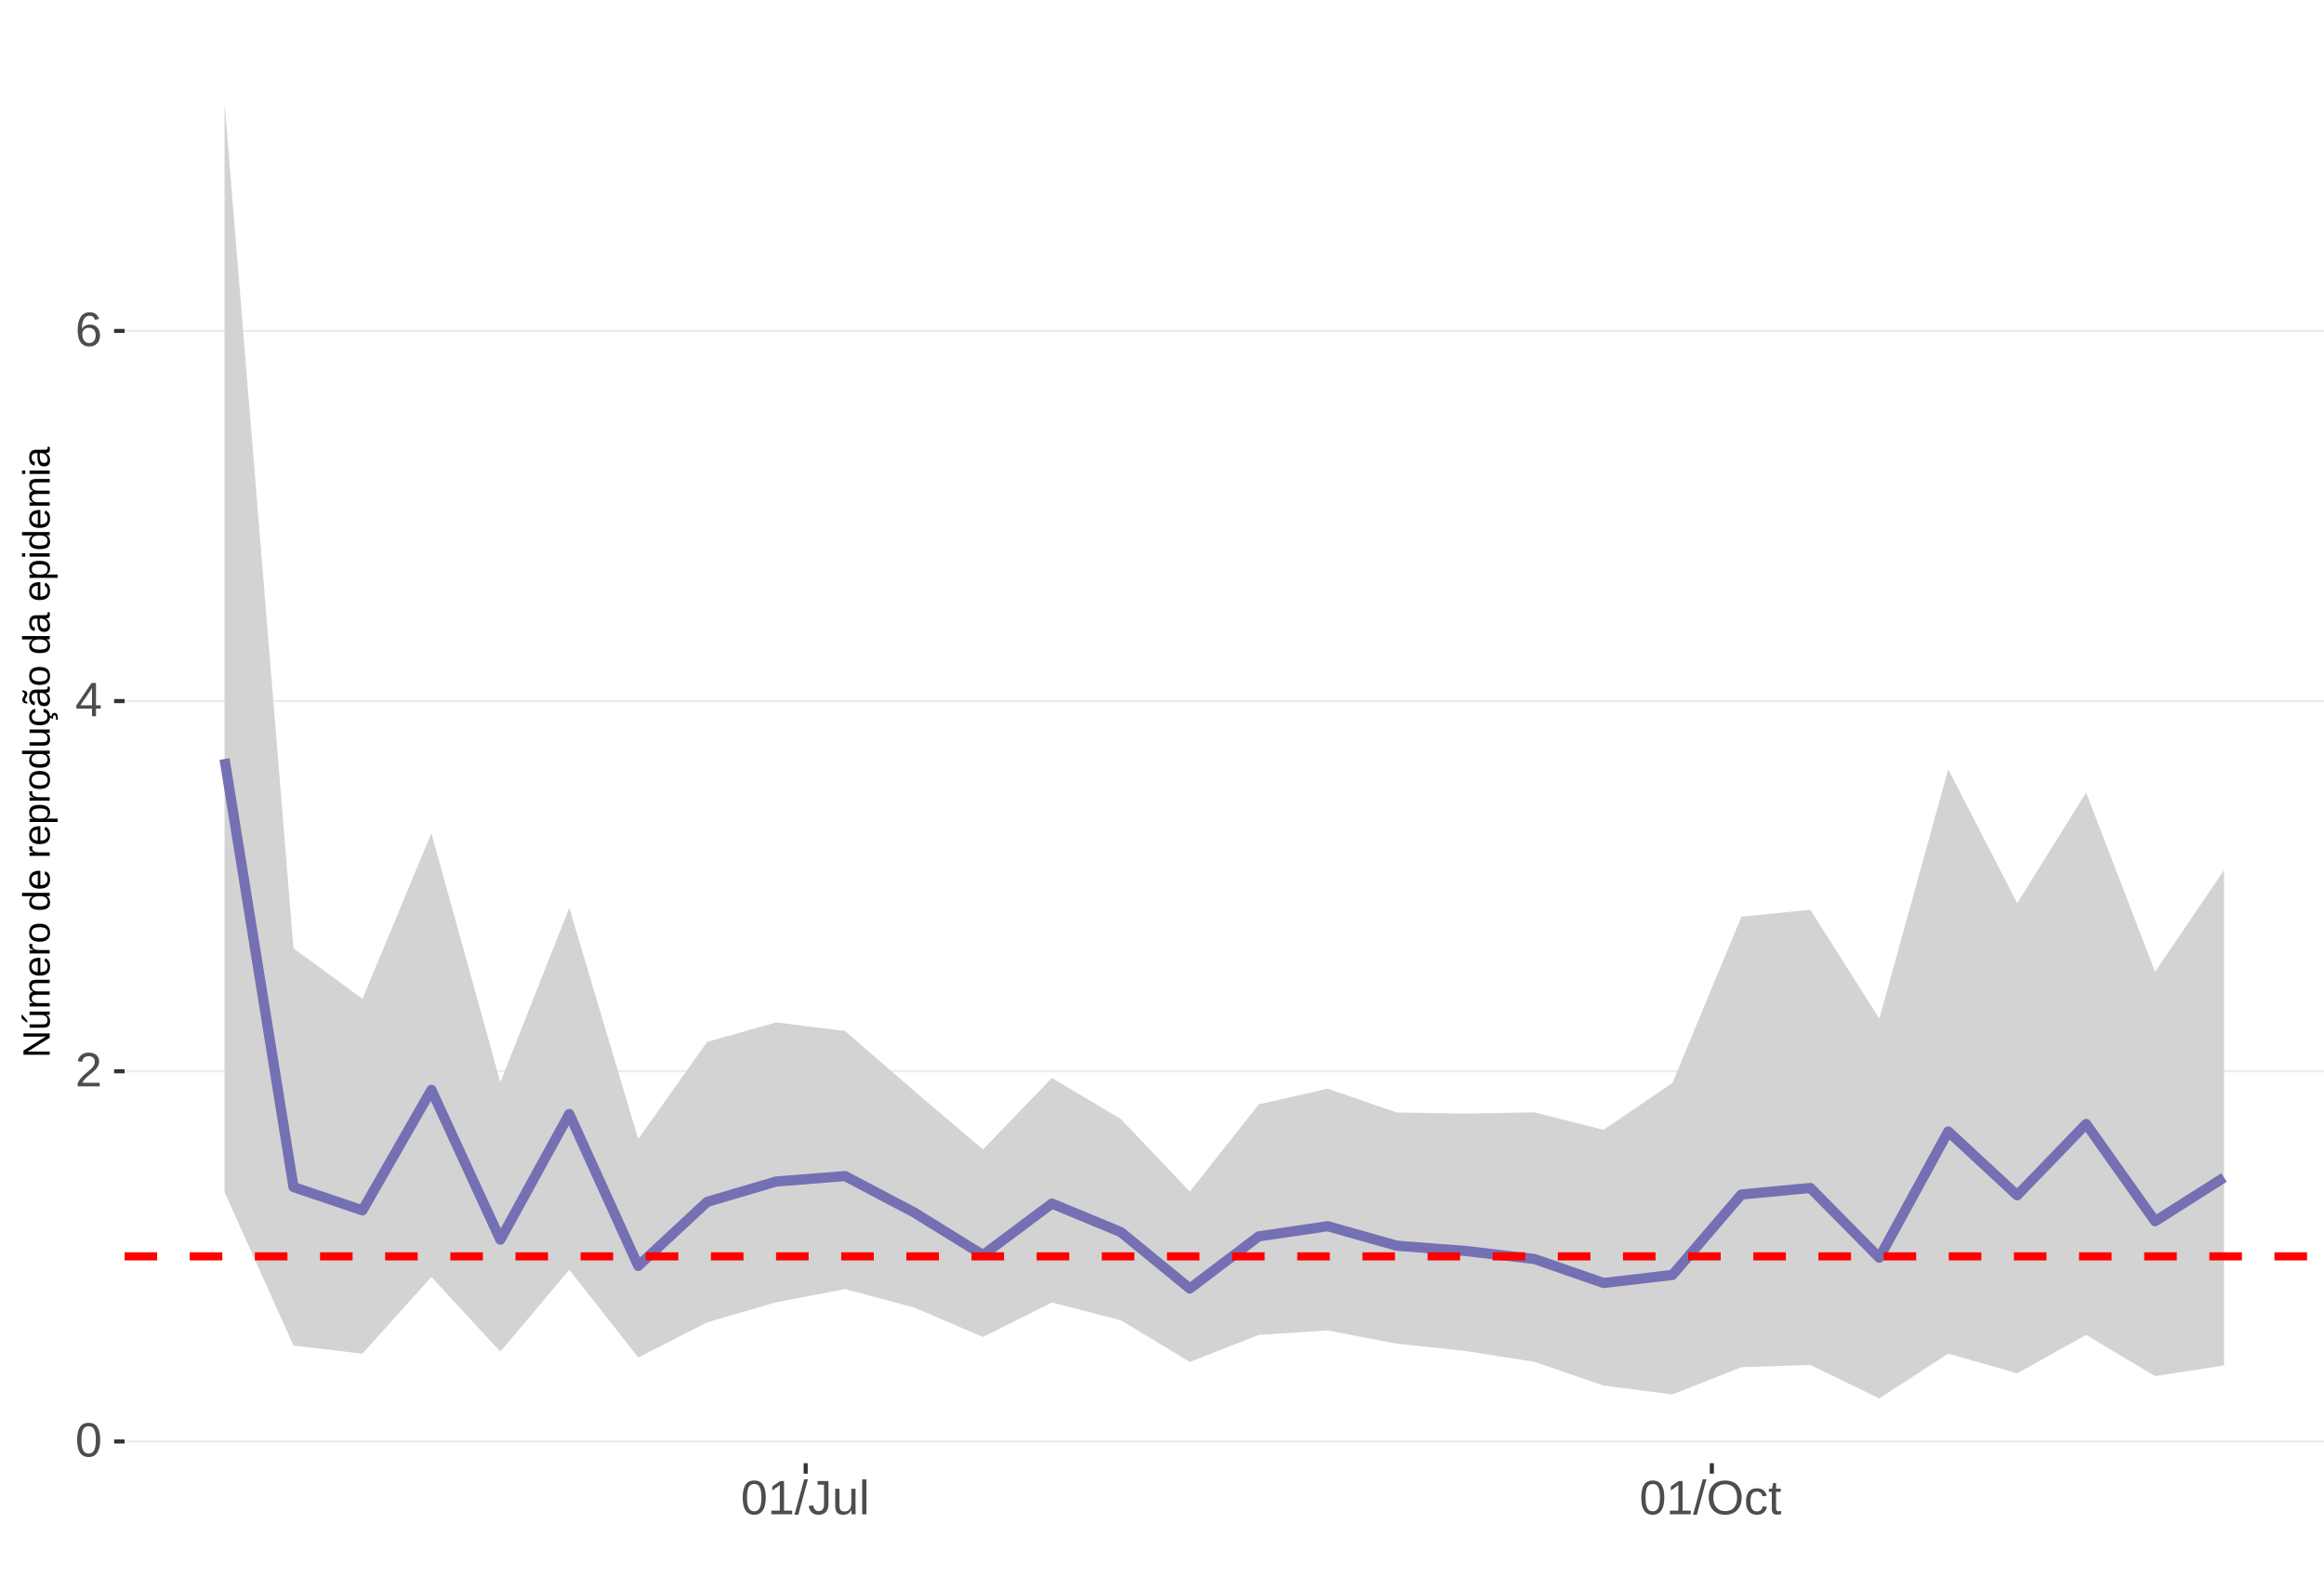
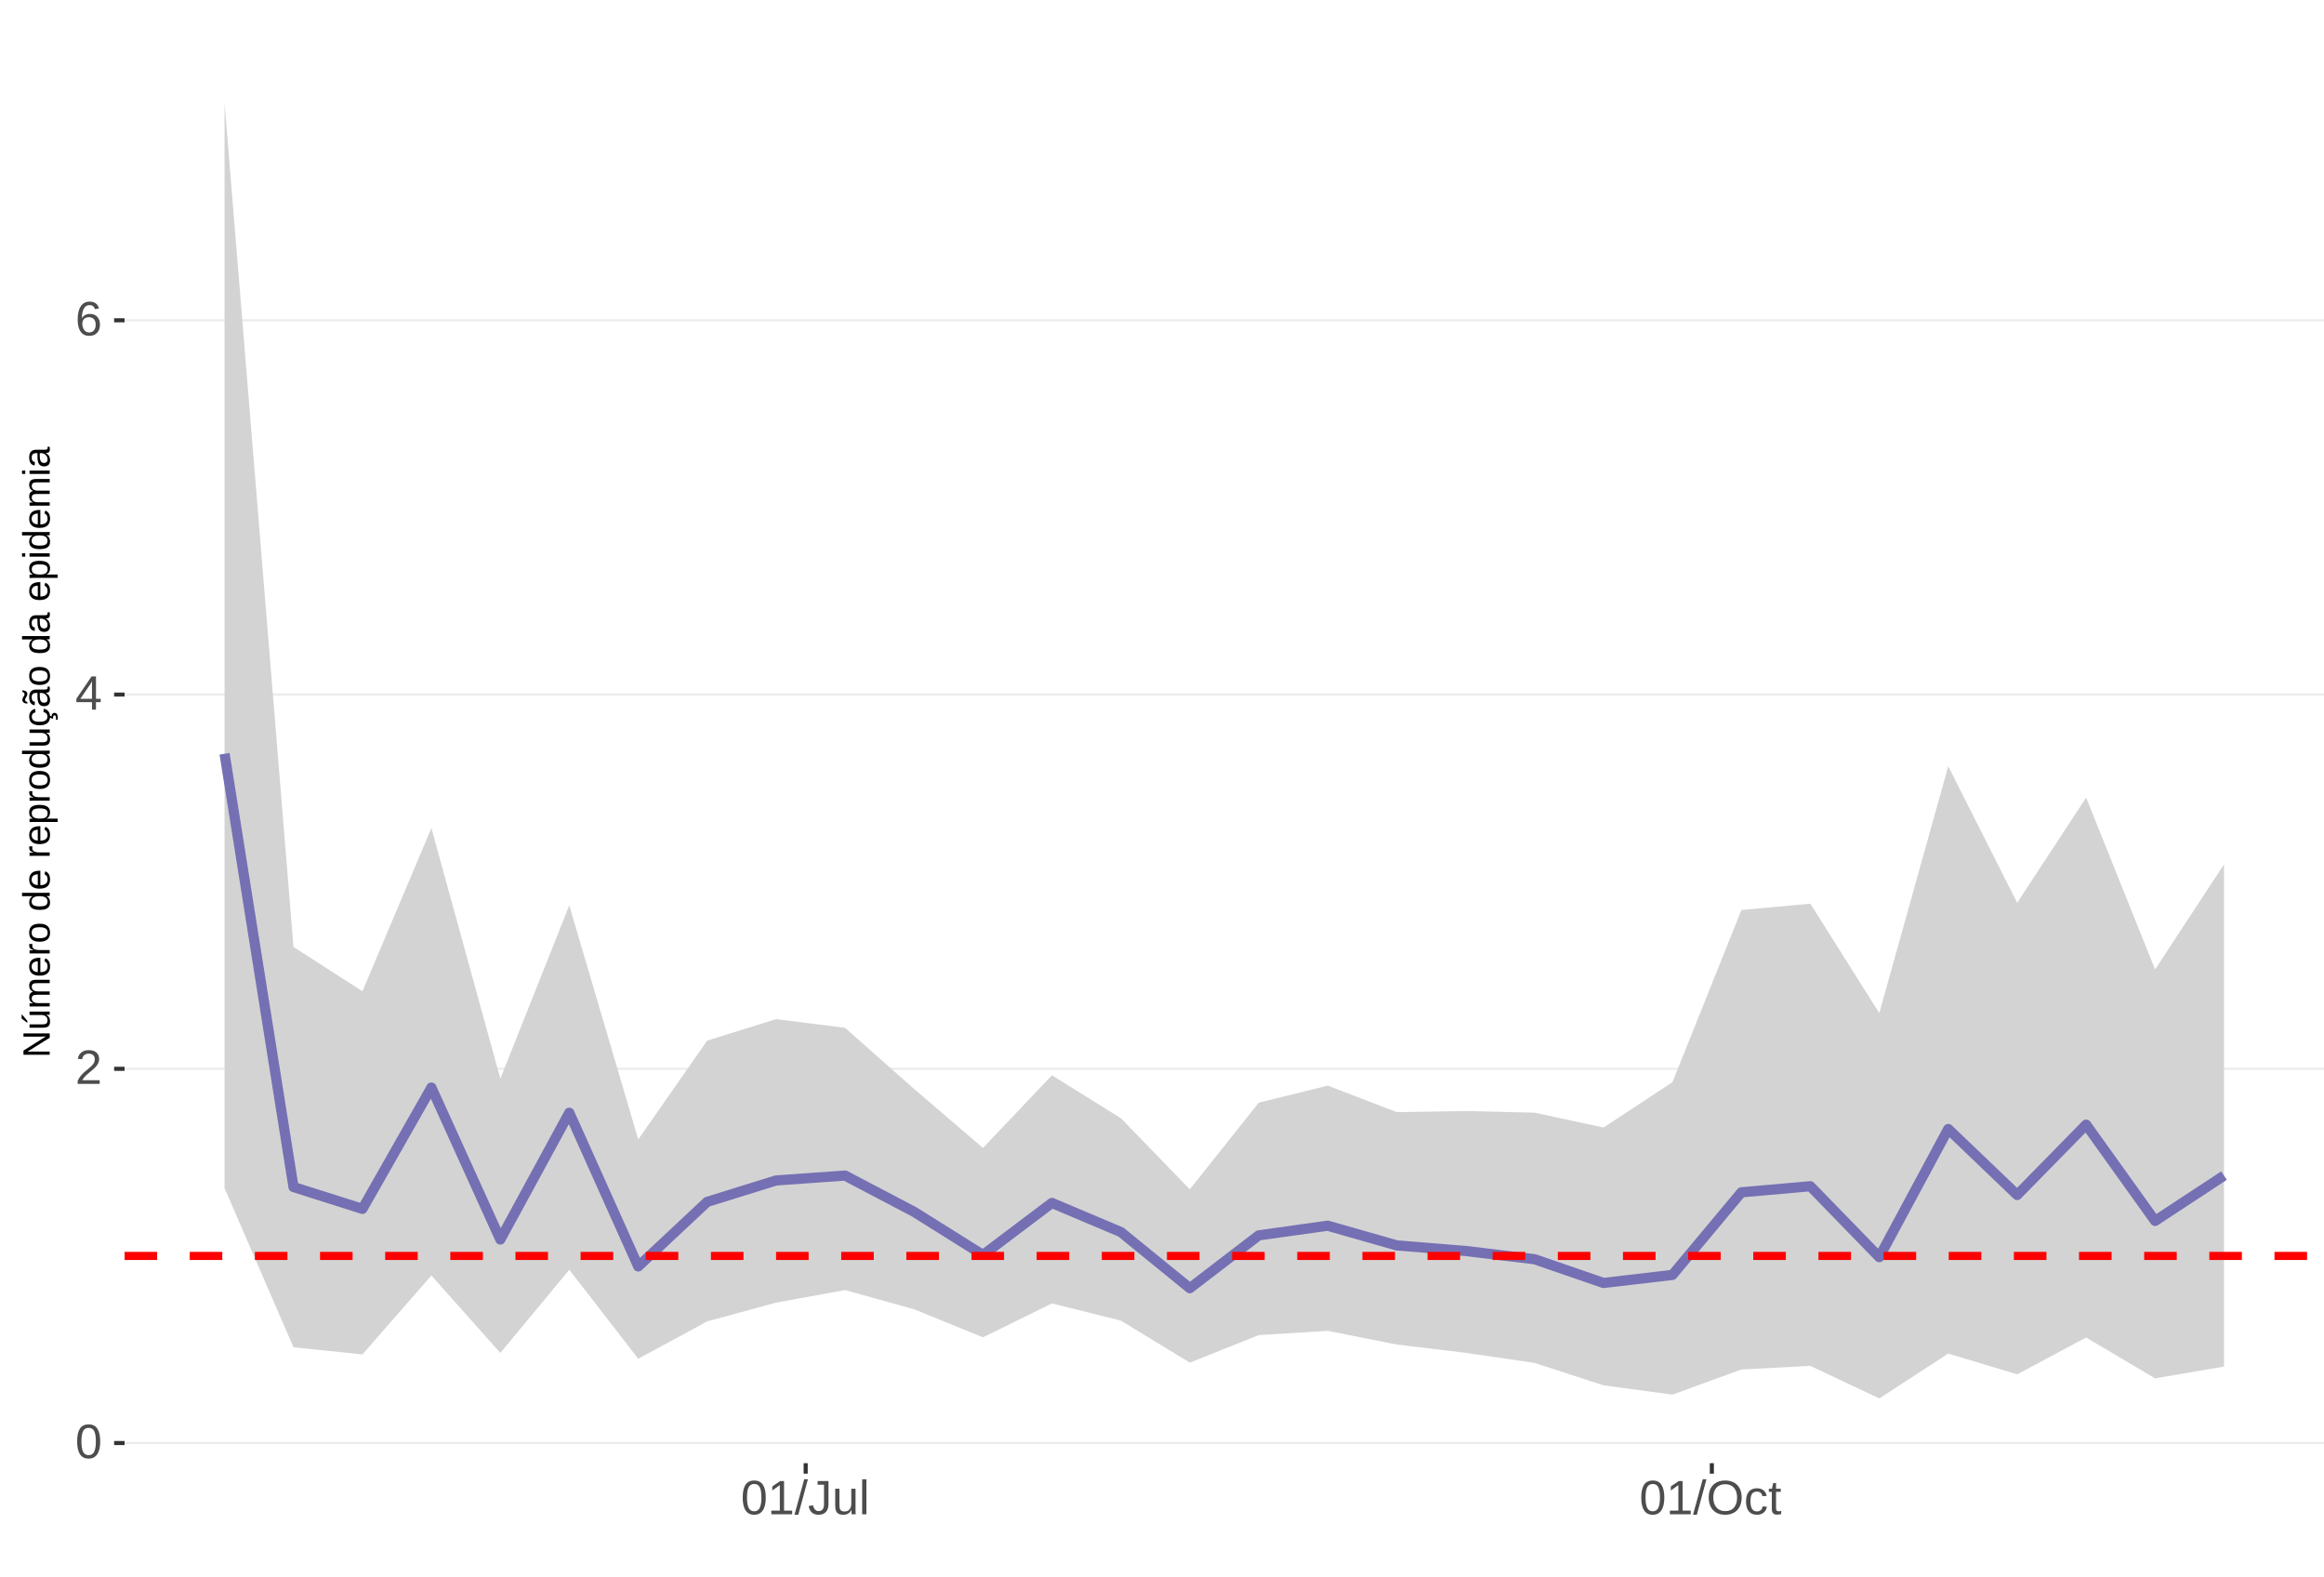
<svg xmlns="http://www.w3.org/2000/svg" xmlns:xlink="http://www.w3.org/1999/xlink" width="609pt" height="413pt" viewBox="0 0 609 413" version="1.1">
  <defs>
    <g>
      <symbol overflow="visible" id="glyph0-0">
        <path style="stroke:none;" d="M 1.266 -8.703 L 8.219 -8.703 L 8.219 0 L 1.266 0 Z M 1.734 -8.234 L 1.734 -0.469 L 7.75 -0.469 L 7.75 -8.234 Z M 1.734 -8.234 " />
      </symbol>
      <symbol overflow="visible" id="glyph0-1">
        <path style="stroke:none;" d="M 6.547 -4.359 C 6.547 -2.898 6.285 -1.785 5.766 -1.016 C 5.254 -0.254 4.5 0.125 3.5 0.125 C 2.5 0.125 1.75 -0.254 1.25 -1.016 C 0.75 -1.773 0.5 -2.891 0.5 -4.359 C 0.5 -5.848 0.738 -6.969 1.219 -7.719 C 1.707 -8.469 2.484 -8.844 3.547 -8.844 C 4.566 -8.844 5.32 -8.461 5.812 -7.703 C 6.301 -6.953 6.547 -5.836 6.547 -4.359 Z M 5.406 -4.359 C 5.406 -5.609 5.258 -6.516 4.969 -7.078 C 4.688 -7.648 4.211 -7.938 3.547 -7.938 C 2.859 -7.938 2.363 -7.656 2.062 -7.094 C 1.77 -6.539 1.625 -5.629 1.625 -4.359 C 1.625 -3.117 1.773 -2.211 2.078 -1.641 C 2.379 -1.066 2.859 -0.781 3.516 -0.781 C 4.172 -0.781 4.648 -1.07 4.953 -1.656 C 5.254 -2.25 5.406 -3.148 5.406 -4.359 Z M 5.406 -4.359 " />
      </symbol>
      <symbol overflow="visible" id="glyph0-2">
        <path style="stroke:none;" d="M 0.641 0 L 0.641 -0.781 C 0.848 -1.27 1.102 -1.695 1.406 -2.062 C 1.707 -2.426 2.023 -2.758 2.359 -3.062 C 2.691 -3.363 3.02 -3.641 3.344 -3.891 C 3.676 -4.148 3.973 -4.406 4.234 -4.656 C 4.504 -4.914 4.719 -5.188 4.875 -5.469 C 5.039 -5.75 5.125 -6.066 5.125 -6.422 C 5.125 -6.891 4.984 -7.254 4.703 -7.516 C 4.422 -7.785 4.031 -7.922 3.531 -7.922 C 3.062 -7.922 2.672 -7.789 2.359 -7.531 C 2.055 -7.281 1.879 -6.922 1.828 -6.453 L 0.688 -6.562 C 0.77 -7.25 1.066 -7.801 1.578 -8.219 C 2.086 -8.633 2.738 -8.844 3.531 -8.844 C 4.406 -8.844 5.078 -8.633 5.547 -8.219 C 6.023 -7.801 6.266 -7.211 6.266 -6.453 C 6.266 -6.109 6.188 -5.77 6.031 -5.438 C 5.875 -5.102 5.645 -4.77 5.344 -4.438 C 5.039 -4.102 4.457 -3.586 3.594 -2.891 C 3.125 -2.504 2.75 -2.156 2.469 -1.844 C 2.188 -1.531 1.984 -1.234 1.859 -0.953 L 6.406 -0.953 L 6.406 0 Z M 0.641 0 " />
      </symbol>
      <symbol overflow="visible" id="glyph0-3">
        <path style="stroke:none;" d="M 5.438 -1.969 L 5.438 0 L 4.391 0 L 4.391 -1.969 L 0.297 -1.969 L 0.297 -2.844 L 4.281 -8.703 L 5.438 -8.703 L 5.438 -2.844 L 6.672 -2.844 L 6.672 -1.969 Z M 4.391 -7.453 C 4.379 -7.43 4.32 -7.32 4.219 -7.125 C 4.113 -6.926 4.035 -6.789 3.984 -6.719 L 1.75 -3.438 L 1.422 -2.969 L 1.312 -2.844 L 4.391 -2.844 Z M 4.391 -7.453 " />
      </symbol>
      <symbol overflow="visible" id="glyph0-4">
        <path style="stroke:none;" d="M 6.484 -2.844 C 6.484 -1.926 6.234 -1.203 5.734 -0.672 C 5.234 -0.141 4.547 0.125 3.672 0.125 C 2.691 0.125 1.941 -0.238 1.422 -0.969 C 0.898 -1.695 0.641 -2.758 0.641 -4.156 C 0.641 -5.664 0.91 -6.82 1.453 -7.625 C 1.992 -8.438 2.758 -8.844 3.75 -8.844 C 5.07 -8.844 5.898 -8.25 6.234 -7.062 L 5.172 -6.875 C 4.953 -7.582 4.477 -7.938 3.75 -7.938 C 3.113 -7.938 2.617 -7.641 2.266 -7.047 C 1.922 -6.453 1.75 -5.598 1.75 -4.484 C 1.945 -4.859 2.227 -5.141 2.594 -5.328 C 2.969 -5.523 3.391 -5.625 3.859 -5.625 C 4.66 -5.625 5.297 -5.375 5.766 -4.875 C 6.242 -4.375 6.484 -3.695 6.484 -2.844 Z M 5.359 -2.797 C 5.359 -3.43 5.203 -3.914 4.891 -4.25 C 4.578 -4.594 4.145 -4.766 3.594 -4.766 C 3.07 -4.766 2.648 -4.613 2.328 -4.312 C 2.016 -4.008 1.859 -3.594 1.859 -3.062 C 1.859 -2.395 2.023 -1.844 2.359 -1.406 C 2.691 -0.977 3.117 -0.766 3.641 -0.766 C 4.172 -0.766 4.586 -0.945 4.891 -1.312 C 5.203 -1.676 5.359 -2.172 5.359 -2.797 Z M 5.359 -2.797 " />
      </symbol>
      <symbol overflow="visible" id="glyph0-5">
        <path style="stroke:none;" d="M 0.969 0 L 0.969 -0.953 L 3.188 -0.953 L 3.188 -7.641 L 1.219 -6.234 L 1.219 -7.297 L 3.281 -8.703 L 4.297 -8.703 L 4.297 -0.953 L 6.422 -0.953 L 6.422 0 Z M 0.969 0 " />
      </symbol>
      <symbol overflow="visible" id="glyph0-6">
        <path style="stroke:none;" d="M 0 0.125 L 2.547 -9.172 L 3.516 -9.172 L 1 0.125 Z M 0 0.125 " />
      </symbol>
      <symbol overflow="visible" id="glyph0-7">
        <path style="stroke:none;" d="M 2.828 0.125 C 1.348 0.125 0.473 -0.633 0.203 -2.156 L 1.359 -2.359 C 1.43 -1.879 1.598 -1.504 1.859 -1.234 C 2.117 -0.961 2.441 -0.828 2.828 -0.828 C 3.254 -0.828 3.594 -0.973 3.844 -1.266 C 4.094 -1.566 4.219 -2.004 4.219 -2.578 L 4.219 -7.75 L 2.547 -7.75 L 2.547 -8.703 L 5.391 -8.703 L 5.391 -2.594 C 5.391 -1.75 5.16 -1.082 4.703 -0.594 C 4.242 -0.113 3.617 0.125 2.828 0.125 Z M 2.828 0.125 " />
      </symbol>
      <symbol overflow="visible" id="glyph0-8">
        <path style="stroke:none;" d="M 1.938 -6.688 L 1.938 -2.453 C 1.938 -2.004 1.977 -1.66 2.062 -1.422 C 2.156 -1.18 2.297 -1.004 2.484 -0.891 C 2.672 -0.785 2.945 -0.734 3.312 -0.734 C 3.852 -0.734 4.273 -0.914 4.578 -1.281 C 4.891 -1.645 5.047 -2.156 5.047 -2.812 L 5.047 -6.688 L 6.156 -6.688 L 6.156 -1.422 C 6.156 -0.648 6.172 -0.176 6.203 0 L 5.141 0 C 5.141 -0.02 5.133 -0.07 5.125 -0.156 C 5.125 -0.25 5.117 -0.352 5.109 -0.469 C 5.109 -0.594 5.102 -0.816 5.094 -1.141 L 5.078 -1.141 C 4.828 -0.68 4.531 -0.352 4.188 -0.156 C 3.852 0.031 3.438 0.125 2.938 0.125 C 2.207 0.125 1.672 -0.055 1.328 -0.422 C 0.992 -0.785 0.828 -1.391 0.828 -2.234 L 0.828 -6.688 Z M 1.938 -6.688 " />
      </symbol>
      <symbol overflow="visible" id="glyph0-9">
        <path style="stroke:none;" d="M 0.859 0 L 0.859 -9.172 L 1.969 -9.172 L 1.969 0 Z M 0.859 0 " />
      </symbol>
      <symbol overflow="visible" id="glyph0-10">
        <path style="stroke:none;" d="M 9.234 -4.391 C 9.234 -3.484 9.055 -2.688 8.703 -2 C 8.359 -1.312 7.859 -0.785 7.203 -0.422 C 6.555 -0.055 5.789 0.125 4.906 0.125 C 4.02 0.125 3.25 -0.055 2.594 -0.422 C 1.945 -0.785 1.453 -1.305 1.109 -1.984 C 0.766 -2.672 0.594 -3.473 0.594 -4.391 C 0.594 -5.785 0.973 -6.875 1.734 -7.656 C 2.504 -8.445 3.566 -8.844 4.922 -8.844 C 5.805 -8.844 6.57 -8.664 7.219 -8.312 C 7.875 -7.957 8.375 -7.441 8.719 -6.766 C 9.062 -6.098 9.234 -5.305 9.234 -4.391 Z M 8.031 -4.391 C 8.031 -5.473 7.758 -6.32 7.219 -6.938 C 6.676 -7.562 5.91 -7.875 4.922 -7.875 C 3.93 -7.875 3.16 -7.566 2.609 -6.953 C 2.066 -6.348 1.797 -5.492 1.797 -4.391 C 1.797 -3.297 2.07 -2.426 2.625 -1.781 C 3.176 -1.145 3.938 -0.828 4.906 -0.828 C 5.914 -0.828 6.688 -1.133 7.219 -1.75 C 7.758 -2.375 8.031 -3.254 8.031 -4.391 Z M 8.031 -4.391 " />
      </symbol>
      <symbol overflow="visible" id="glyph0-11">
        <path style="stroke:none;" d="M 1.703 -3.375 C 1.703 -2.488 1.844 -1.828 2.125 -1.391 C 2.406 -0.961 2.828 -0.75 3.391 -0.75 C 3.785 -0.75 4.113 -0.852 4.375 -1.062 C 4.645 -1.281 4.812 -1.613 4.875 -2.062 L 6 -1.984 C 5.906 -1.348 5.629 -0.836 5.172 -0.453 C 4.711 -0.066 4.129 0.125 3.422 0.125 C 2.484 0.125 1.766 -0.172 1.266 -0.766 C 0.773 -1.359 0.531 -2.219 0.531 -3.344 C 0.531 -4.469 0.773 -5.328 1.266 -5.922 C 1.766 -6.516 2.477 -6.812 3.406 -6.812 C 4.094 -6.812 4.66 -6.633 5.109 -6.281 C 5.555 -5.926 5.836 -5.438 5.953 -4.812 L 4.812 -4.734 C 4.758 -5.098 4.613 -5.391 4.375 -5.609 C 4.133 -5.828 3.801 -5.938 3.375 -5.938 C 2.781 -5.938 2.352 -5.738 2.094 -5.344 C 1.832 -4.957 1.703 -4.301 1.703 -3.375 Z M 1.703 -3.375 " />
      </symbol>
      <symbol overflow="visible" id="glyph0-12">
        <path style="stroke:none;" d="M 3.422 -0.047 C 3.055 0.047 2.68 0.094 2.297 0.094 C 1.41 0.094 0.969 -0.41 0.969 -1.422 L 0.969 -5.875 L 0.188 -5.875 L 0.188 -6.688 L 1 -6.688 L 1.328 -8.188 L 2.078 -8.188 L 2.078 -6.688 L 3.312 -6.688 L 3.312 -5.875 L 2.078 -5.875 L 2.078 -1.656 C 2.078 -1.332 2.129 -1.102 2.234 -0.969 C 2.336 -0.844 2.52 -0.781 2.781 -0.781 C 2.926 -0.781 3.141 -0.812 3.422 -0.875 Z M 3.422 -0.047 " />
      </symbol>
      <symbol overflow="visible" id="glyph1-0">
        <path style="stroke:none;" d="M -6.875 -1 L -6.875 -6.5 L 0 -6.5 L 0 -1 Z M -6.516 -1.375 L -0.375 -1.375 L -0.375 -6.125 L -6.516 -6.125 Z M -6.516 -1.375 " />
      </symbol>
      <symbol overflow="visible" id="glyph1-1">
        <path style="stroke:none;" d="M 0 -5.281 L -5.859 -1.609 L -5.391 -1.625 L -4.578 -1.656 L 0 -1.656 L 0 -0.828 L -6.875 -0.828 L -6.875 -1.906 L -0.984 -5.625 C -1.617 -5.582 -2.082 -5.562 -2.375 -5.562 L -6.875 -5.562 L -6.875 -6.406 L 0 -6.406 Z M 0 -5.281 " />
      </symbol>
      <symbol overflow="visible" id="glyph1-2">
        <path style="stroke:none;" d="M -5.281 -1.562 L -1.938 -1.562 C -1.582 -1.562 -1.305 -1.594 -1.109 -1.656 C -0.922 -1.727 -0.785 -1.836 -0.703 -1.984 C -0.617 -2.141 -0.578 -2.363 -0.578 -2.656 C -0.578 -3.07 -0.723 -3.398 -1.016 -3.641 C -1.305 -3.891 -1.707 -4.016 -2.219 -4.016 L -5.281 -4.016 L -5.281 -4.906 L -1.125 -4.906 C -0.508 -4.906 -0.133 -4.91 0 -4.922 L 0 -4.094 C -0.02 -4.094 -0.062 -4.086 -0.125 -4.078 C -0.195 -4.078 -0.281 -4.07 -0.375 -4.062 C -0.469 -4.062 -0.645 -4.062 -0.906 -4.062 L -0.906 -4.047 C -0.539 -3.848 -0.281 -3.613 -0.125 -3.344 C 0.02 -3.082 0.094 -2.754 0.094 -2.359 C 0.094 -1.773 -0.047 -1.348 -0.328 -1.078 C -0.617 -0.816 -1.098 -0.688 -1.766 -0.688 L -5.281 -0.688 Z M -5.859 -2.031 L -5.969 -2.031 L -7.359 -3.078 L -7.359 -4.094 L -7.219 -4.094 L -5.859 -2.484 Z M -5.859 -2.031 " />
      </symbol>
      <symbol overflow="visible" id="glyph1-3">
        <path style="stroke:none;" d="M 0 -3.75 L -3.344 -3.75 C -3.852 -3.75 -4.207 -3.676 -4.406 -3.531 C -4.602 -3.395 -4.703 -3.145 -4.703 -2.781 C -4.703 -2.406 -4.555 -2.109 -4.266 -1.891 C -3.984 -1.672 -3.582 -1.562 -3.062 -1.562 L 0 -1.562 L 0 -0.688 L -4.156 -0.688 C -4.77 -0.688 -5.145 -0.68 -5.281 -0.672 L -5.281 -1.5 C -5.27 -1.5 -5.227 -1.5 -5.156 -1.5 C -5.082 -1.508 -5 -1.516 -4.906 -1.516 C -4.812 -1.523 -4.633 -1.531 -4.375 -1.531 L -4.375 -1.547 C -4.75 -1.734 -5.008 -1.945 -5.156 -2.188 C -5.301 -2.438 -5.375 -2.738 -5.375 -3.094 C -5.375 -3.488 -5.297 -3.801 -5.141 -4.031 C -4.984 -4.27 -4.727 -4.438 -4.375 -4.531 L -4.375 -4.547 C -4.727 -4.723 -4.984 -4.941 -5.141 -5.203 C -5.297 -5.461 -5.375 -5.773 -5.375 -6.141 C -5.375 -6.672 -5.227 -7.055 -4.938 -7.297 C -4.656 -7.547 -4.18 -7.672 -3.516 -7.672 L 0 -7.672 L 0 -6.797 L -3.344 -6.797 C -3.852 -6.797 -4.207 -6.723 -4.406 -6.578 C -4.602 -6.441 -4.703 -6.191 -4.703 -5.828 C -4.703 -5.453 -4.555 -5.156 -4.266 -4.938 C -3.984 -4.727 -3.582 -4.625 -3.062 -4.625 L 0 -4.625 Z M 0 -3.75 " />
      </symbol>
      <symbol overflow="visible" id="glyph1-4">
        <path style="stroke:none;" d="M -2.453 -1.344 C -1.848 -1.344 -1.379 -1.469 -1.047 -1.719 C -0.723 -1.969 -0.562 -2.336 -0.562 -2.828 C -0.562 -3.203 -0.633 -3.504 -0.781 -3.734 C -0.938 -3.961 -1.133 -4.117 -1.375 -4.203 L -1.156 -4.969 C -0.32 -4.656 0.094 -3.941 0.094 -2.828 C 0.094 -2.047 -0.133 -1.445 -0.594 -1.031 C -1.062 -0.625 -1.754 -0.422 -2.672 -0.422 C -3.547 -0.422 -4.211 -0.625 -4.672 -1.031 C -5.141 -1.445 -5.375 -2.031 -5.375 -2.781 C -5.375 -4.344 -4.441 -5.125 -2.578 -5.125 L -2.453 -5.125 Z M -3.125 -4.203 C -3.688 -4.16 -4.094 -4.02 -4.344 -3.781 C -4.602 -3.551 -4.734 -3.219 -4.734 -2.781 C -4.734 -2.352 -4.586 -2.016 -4.297 -1.766 C -4.016 -1.516 -3.625 -1.379 -3.125 -1.359 Z M -3.125 -4.203 " />
      </symbol>
      <symbol overflow="visible" id="glyph1-5">
        <path style="stroke:none;" d="M 0 -0.688 L -4.047 -0.688 C -4.422 -0.688 -4.832 -0.68 -5.281 -0.672 L -5.281 -1.5 C -4.688 -1.52 -4.328 -1.531 -4.203 -1.531 L -4.203 -1.547 C -4.66 -1.691 -4.969 -1.852 -5.125 -2.031 C -5.289 -2.219 -5.375 -2.477 -5.375 -2.812 C -5.375 -2.926 -5.359 -3.047 -5.328 -3.172 L -4.531 -3.172 C -4.562 -3.047 -4.578 -2.891 -4.578 -2.703 C -4.578 -2.336 -4.422 -2.055 -4.109 -1.859 C -3.797 -1.672 -3.344 -1.578 -2.75 -1.578 L 0 -1.578 Z M 0 -0.688 " />
      </symbol>
      <symbol overflow="visible" id="glyph1-6">
        <path style="stroke:none;" d="M -2.641 -5.141 C -1.723 -5.141 -1.035 -4.938 -0.578 -4.531 C -0.129 -4.125 0.094 -3.535 0.094 -2.766 C 0.094 -1.992 -0.141 -1.41 -0.609 -1.016 C -1.078 -0.617 -1.754 -0.422 -2.641 -0.422 C -4.461 -0.422 -5.375 -1.207 -5.375 -2.781 C -5.375 -3.594 -5.148 -4.188 -4.703 -4.562 C -4.266 -4.945 -3.578 -5.141 -2.641 -5.141 Z M -2.641 -4.219 C -3.367 -4.219 -3.898 -4.109 -4.234 -3.891 C -4.566 -3.672 -4.734 -3.305 -4.734 -2.797 C -4.734 -2.285 -4.562 -1.914 -4.219 -1.688 C -3.883 -1.457 -3.359 -1.344 -2.641 -1.344 C -1.953 -1.344 -1.43 -1.453 -1.078 -1.672 C -0.723 -1.898 -0.547 -2.258 -0.547 -2.75 C -0.547 -3.281 -0.711 -3.656 -1.047 -3.875 C -1.391 -4.102 -1.922 -4.219 -2.641 -4.219 Z M -2.641 -4.219 " />
      </symbol>
      <symbol overflow="visible" id="glyph1-7">
        <path style="stroke:none;" d="" />
      </symbol>
      <symbol overflow="visible" id="glyph1-8">
        <path style="stroke:none;" d="M -0.844 -4.016 C -0.508 -3.848 -0.27 -3.629 -0.125 -3.359 C 0.02 -3.086 0.094 -2.754 0.094 -2.359 C 0.094 -1.691 -0.129 -1.203 -0.578 -0.891 C -1.023 -0.578 -1.707 -0.422 -2.625 -0.422 C -4.457 -0.422 -5.375 -1.066 -5.375 -2.359 C -5.375 -2.766 -5.301 -3.098 -5.156 -3.359 C -5.008 -3.629 -4.781 -3.848 -4.469 -4.016 L -7.25 -4.016 L -7.25 -4.891 L -1.094 -4.891 C -0.539 -4.891 -0.176 -4.898 0 -4.922 L 0 -4.078 C -0.051 -4.066 -0.172 -4.055 -0.359 -4.047 C -0.547 -4.035 -0.707 -4.031 -0.844 -4.031 Z M -2.641 -1.344 C -1.898 -1.344 -1.367 -1.438 -1.047 -1.625 C -0.734 -1.82 -0.578 -2.145 -0.578 -2.594 C -0.578 -3.082 -0.75 -3.441 -1.094 -3.672 C -1.438 -3.898 -1.973 -4.016 -2.703 -4.016 C -3.398 -4.016 -3.91 -3.898 -4.234 -3.672 C -4.566 -3.441 -4.734 -3.082 -4.734 -2.594 C -4.734 -2.156 -4.566 -1.836 -4.234 -1.641 C -3.91 -1.441 -3.379 -1.344 -2.641 -1.344 Z M -2.641 -1.344 " />
      </symbol>
      <symbol overflow="visible" id="glyph1-9">
        <path style="stroke:none;" d="M -2.672 -5.141 C -0.828 -5.141 0.094 -4.492 0.094 -3.203 C 0.094 -2.391 -0.211 -1.844 -0.828 -1.562 L -0.828 -1.531 C -0.797 -1.539 -0.516 -1.547 0.016 -1.547 L 2.078 -1.547 L 2.078 -0.672 L -4.203 -0.672 C -4.742 -0.672 -5.102 -0.66 -5.281 -0.641 L -5.281 -1.5 C -5.27 -1.5 -5.223 -1.5 -5.141 -1.5 C -5.066 -1.508 -4.945 -1.52 -4.781 -1.531 C -4.613 -1.539 -4.5 -1.547 -4.438 -1.547 L -4.438 -1.562 C -4.758 -1.719 -4.992 -1.922 -5.141 -2.172 C -5.297 -2.43 -5.375 -2.773 -5.375 -3.203 C -5.375 -3.848 -5.156 -4.332 -4.719 -4.656 C -4.281 -4.977 -3.598 -5.141 -2.672 -5.141 Z M -2.641 -4.219 C -3.379 -4.219 -3.906 -4.117 -4.219 -3.922 C -4.539 -3.723 -4.703 -3.406 -4.703 -2.969 C -4.703 -2.625 -4.629 -2.352 -4.484 -2.156 C -4.336 -1.957 -4.109 -1.805 -3.797 -1.703 C -3.484 -1.598 -3.078 -1.547 -2.578 -1.547 C -1.879 -1.547 -1.363 -1.656 -1.031 -1.875 C -0.707 -2.102 -0.547 -2.469 -0.547 -2.969 C -0.547 -3.406 -0.707 -3.723 -1.031 -3.922 C -1.352 -4.117 -1.891 -4.219 -2.641 -4.219 Z M -2.641 -4.219 " />
      </symbol>
      <symbol overflow="visible" id="glyph1-10">
        <path style="stroke:none;" d="M -5.281 -1.531 L -1.938 -1.531 C -1.582 -1.531 -1.305 -1.562 -1.109 -1.625 C -0.922 -1.695 -0.785 -1.805 -0.703 -1.953 C -0.617 -2.109 -0.578 -2.332 -0.578 -2.625 C -0.578 -3.039 -0.723 -3.367 -1.016 -3.609 C -1.305 -3.859 -1.707 -3.984 -2.219 -3.984 L -5.281 -3.984 L -5.281 -4.875 L -1.125 -4.875 C -0.508 -4.875 -0.133 -4.879 0 -4.891 L 0 -4.062 C -0.02 -4.062 -0.062 -4.055 -0.125 -4.047 C -0.195 -4.047 -0.281 -4.039 -0.375 -4.031 C -0.469 -4.031 -0.645 -4.031 -0.906 -4.031 L -0.906 -4.016 C -0.539 -3.816 -0.281 -3.582 -0.125 -3.312 C 0.02 -3.051 0.094 -2.723 0.094 -2.328 C 0.094 -1.742 -0.047 -1.316 -0.328 -1.047 C -0.617 -0.785 -1.098 -0.656 -1.766 -0.656 L -5.281 -0.656 Z M -5.281 -1.531 " />
      </symbol>
      <symbol overflow="visible" id="glyph1-11">
        <path style="stroke:none;" d="M -2.672 -1.344 C -1.961 -1.344 -1.438 -1.453 -1.094 -1.672 C -0.758 -1.891 -0.594 -2.223 -0.594 -2.672 C -0.594 -2.984 -0.676 -3.242 -0.844 -3.453 C -1.02 -3.672 -1.281 -3.801 -1.625 -3.844 L -1.578 -4.734 C -1.066 -4.672 -0.66 -4.457 -0.359 -4.094 C -0.055 -3.727 0.094 -3.266 0.094 -2.703 C 0.094 -1.961 -0.133 -1.395 -0.594 -1 C -1.062 -0.613 -1.742 -0.422 -2.641 -0.422 C -3.535 -0.422 -4.211 -0.613 -4.672 -1 C -5.141 -1.395 -5.375 -1.957 -5.375 -2.688 C -5.375 -3.227 -5.234 -3.676 -4.953 -4.031 C -4.68 -4.395 -4.297 -4.617 -3.797 -4.703 L -3.734 -3.797 C -4.023 -3.754 -4.254 -3.641 -4.422 -3.453 C -4.598 -3.266 -4.688 -3.004 -4.688 -2.672 C -4.688 -2.203 -4.531 -1.863 -4.219 -1.656 C -3.914 -1.445 -3.398 -1.344 -2.672 -1.344 Z M 1.234 -3.672 C 1.828 -3.672 2.125 -3.223 2.125 -2.328 C 2.125 -2.148 2.113 -2.004 2.094 -1.891 L 1.625 -1.891 C 1.645 -2.055 1.656 -2.195 1.656 -2.312 C 1.656 -2.789 1.52 -3.031 1.25 -3.031 C 1 -3.031 0.875 -2.812 0.875 -2.375 C 0.875 -2.238 0.879 -2.148 0.891 -2.109 L 0 -2.422 L 0 -2.938 L 0.484 -2.75 C 0.492 -3.062 0.566 -3.289 0.703 -3.438 C 0.836 -3.594 1.016 -3.672 1.234 -3.672 Z M 1.234 -3.672 " />
      </symbol>
      <symbol overflow="visible" id="glyph1-12">
        <path style="stroke:none;" d="M 0.094 -2.016 C 0.094 -1.484 -0.047 -1.082 -0.328 -0.812 C -0.609 -0.551 -0.988 -0.422 -1.469 -0.422 C -2.02 -0.422 -2.441 -0.598 -2.734 -0.953 C -3.023 -1.316 -3.18 -1.898 -3.203 -2.703 L -3.219 -3.891 L -3.516 -3.891 C -3.941 -3.891 -4.25 -3.797 -4.438 -3.609 C -4.625 -3.43 -4.719 -3.148 -4.719 -2.766 C -4.719 -2.367 -4.648 -2.078 -4.516 -1.891 C -4.379 -1.711 -4.164 -1.609 -3.875 -1.578 L -3.953 -0.656 C -4.898 -0.812 -5.375 -1.52 -5.375 -2.781 C -5.375 -3.445 -5.223 -3.945 -4.922 -4.281 C -4.617 -4.613 -4.18 -4.781 -3.609 -4.781 L -1.328 -4.781 C -1.066 -4.781 -0.867 -4.812 -0.734 -4.875 C -0.609 -4.945 -0.547 -5.082 -0.547 -5.281 C -0.547 -5.363 -0.555 -5.457 -0.578 -5.562 L -0.031 -5.562 C 0.02 -5.344 0.047 -5.117 0.047 -4.891 C 0.047 -4.555 -0.035 -4.316 -0.203 -4.172 C -0.379 -4.023 -0.648 -3.941 -1.016 -3.922 L -1.016 -3.891 C -0.609 -3.672 -0.32 -3.41 -0.156 -3.109 C 0.008 -2.805 0.094 -2.441 0.094 -2.016 Z M -0.562 -2.219 C -0.562 -2.539 -0.633 -2.828 -0.781 -3.078 C -0.926 -3.328 -1.125 -3.523 -1.375 -3.672 C -1.633 -3.816 -1.898 -3.891 -2.172 -3.891 L -2.609 -3.891 L -2.594 -2.938 C -2.582 -2.52 -2.535 -2.203 -2.453 -1.984 C -2.379 -1.773 -2.258 -1.613 -2.094 -1.5 C -1.938 -1.383 -1.723 -1.328 -1.453 -1.328 C -1.172 -1.328 -0.953 -1.406 -0.797 -1.562 C -0.641 -1.719 -0.562 -1.938 -0.562 -2.219 Z M -5.859 -3.609 C -5.859 -3.473 -5.891 -3.332 -5.953 -3.188 C -6.016 -3.051 -6.082 -2.922 -6.156 -2.797 C -6.227 -2.672 -6.297 -2.551 -6.359 -2.438 C -6.422 -2.32 -6.453 -2.211 -6.453 -2.109 C -6.453 -1.93 -6.398 -1.797 -6.297 -1.703 C -6.191 -1.617 -6.047 -1.562 -5.859 -1.531 L -5.859 -1.094 C -6.191 -1.125 -6.441 -1.176 -6.609 -1.25 C -6.785 -1.332 -6.922 -1.441 -7.016 -1.578 C -7.117 -1.711 -7.172 -1.879 -7.172 -2.078 C -7.172 -2.223 -7.141 -2.363 -7.078 -2.5 C -7.023 -2.633 -6.957 -2.766 -6.875 -2.891 C -6.801 -3.023 -6.734 -3.145 -6.672 -3.25 C -6.617 -3.363 -6.594 -3.473 -6.594 -3.578 C -6.594 -3.898 -6.785 -4.086 -7.172 -4.141 L -7.172 -4.594 C -6.691 -4.539 -6.352 -4.43 -6.156 -4.266 C -5.957 -4.098 -5.859 -3.879 -5.859 -3.609 Z M -5.859 -3.609 " />
      </symbol>
      <symbol overflow="visible" id="glyph1-13">
        <path style="stroke:none;" d="M 0.094 -2.016 C 0.094 -1.484 -0.047 -1.082 -0.328 -0.812 C -0.609 -0.551 -0.988 -0.422 -1.469 -0.422 C -2.02 -0.422 -2.441 -0.598 -2.734 -0.953 C -3.023 -1.316 -3.18 -1.898 -3.203 -2.703 L -3.219 -3.891 L -3.516 -3.891 C -3.941 -3.891 -4.25 -3.797 -4.438 -3.609 C -4.625 -3.43 -4.719 -3.148 -4.719 -2.766 C -4.719 -2.367 -4.648 -2.078 -4.516 -1.891 C -4.379 -1.711 -4.164 -1.609 -3.875 -1.578 L -3.953 -0.656 C -4.898 -0.812 -5.375 -1.52 -5.375 -2.781 C -5.375 -3.445 -5.223 -3.945 -4.922 -4.281 C -4.617 -4.613 -4.18 -4.781 -3.609 -4.781 L -1.328 -4.781 C -1.066 -4.781 -0.867 -4.812 -0.734 -4.875 C -0.609 -4.945 -0.547 -5.082 -0.547 -5.281 C -0.547 -5.363 -0.555 -5.457 -0.578 -5.562 L -0.031 -5.562 C 0.02 -5.344 0.047 -5.117 0.047 -4.891 C 0.047 -4.555 -0.035 -4.316 -0.203 -4.172 C -0.379 -4.023 -0.648 -3.941 -1.016 -3.922 L -1.016 -3.891 C -0.609 -3.672 -0.32 -3.41 -0.156 -3.109 C 0.008 -2.805 0.094 -2.441 0.094 -2.016 Z M -0.562 -2.219 C -0.562 -2.539 -0.633 -2.828 -0.781 -3.078 C -0.926 -3.328 -1.125 -3.523 -1.375 -3.672 C -1.633 -3.816 -1.898 -3.891 -2.172 -3.891 L -2.609 -3.891 L -2.594 -2.938 C -2.582 -2.52 -2.535 -2.203 -2.453 -1.984 C -2.379 -1.773 -2.258 -1.613 -2.094 -1.5 C -1.938 -1.383 -1.723 -1.328 -1.453 -1.328 C -1.172 -1.328 -0.953 -1.406 -0.797 -1.562 C -0.641 -1.719 -0.562 -1.938 -0.562 -2.219 Z M -0.562 -2.219 " />
      </symbol>
      <symbol overflow="visible" id="glyph1-14">
        <path style="stroke:none;" d="M -6.406 -0.672 L -7.25 -0.672 L -7.25 -1.547 L -6.406 -1.547 Z M 0 -0.672 L -5.281 -0.672 L -5.281 -1.547 L 0 -1.547 Z M 0 -0.672 " />
      </symbol>
    </g>
    <clipPath id="clip1">
      <path d="M 32.645 9.961 L 609 9.961 L 609 383.328 L 32.645 383.328 Z M 32.645 9.961 " />
    </clipPath>
    <clipPath id="clip2">
-       <path d="M 32.645 377 L 609 377 L 609 378 L 32.645 378 Z M 32.645 377 " />
+       <path d="M 32.645 377 L 609 377 L 609 379 L 32.645 379 Z M 32.645 377 " />
    </clipPath>
    <clipPath id="clip3">
-       <path d="M 32.645 280 L 609 280 L 609 281 L 32.645 281 Z M 32.645 280 " />
+       <path d="M 32.645 279 L 609 279 L 609 281 L 32.645 281 Z M 32.645 279 " />
    </clipPath>
    <clipPath id="clip4">
-       <path d="M 32.645 183 L 609 183 L 609 184 L 32.645 184 Z M 32.645 183 " />
+       <path d="M 32.645 181 L 609 181 L 609 183 L 32.645 183 Z M 32.645 181 " />
    </clipPath>
    <clipPath id="clip5">
-       <path d="M 32.645 86 L 609 86 L 609 87 L 32.645 87 Z M 32.645 86 " />
+       <path d="M 32.645 83 L 609 83 L 609 85 L 32.645 85 Z M 32.645 83 " />
    </clipPath>
    <clipPath id="clip6">
-       <path d="M 32.645 328 L 609 328 L 609 331 L 32.645 331 Z M 32.645 328 " />
+       <path d="M 32.645 327 L 609 327 L 609 331 L 32.645 331 Z M 32.645 327 " />
    </clipPath>
  </defs>
  <g id="surface63">
    <rect x="0" y="0" width="609" height="413" style="fill:rgb(100%,100%,100%);fill-opacity:1;stroke:none;" />
    <rect x="0" y="0" width="609" height="413" style="fill:rgb(100%,100%,100%);fill-opacity:1;stroke:none;" />
    <path style="fill:none;stroke-width:1.067;stroke-linecap:round;stroke-linejoin:round;stroke:rgb(100%,100%,100%);stroke-opacity:1;stroke-miterlimit:10;" d="M 0 413 L 609 413 L 609 0 L 0 0 Z M 0 413 " />
    <g clip-path="url(#clip1)" clip-rule="nonzero">
      <path style=" stroke:none;fill-rule:nonzero;fill:rgb(100%,100%,100%);fill-opacity:1;" d="M 32.645 383.328 L 609 383.328 L 609 9.961 L 32.645 9.961 Z M 32.645 383.328 " />
    </g>
    <g clip-path="url(#clip2)" clip-rule="nonzero">
-       <path style="fill:none;stroke-width:0.533;stroke-linecap:butt;stroke-linejoin:round;stroke:rgb(92.157%,92.157%,92.157%);stroke-opacity:1;stroke-miterlimit:10;" d="M 32.645 377.641 L 609 377.641 " />
+       <path style="fill:none;stroke-width:0.533;stroke-linecap:butt;stroke-linejoin:round;stroke:rgb(92.157%,92.157%,92.157%);stroke-opacity:1;stroke-miterlimit:10;" d="M 32.645 378.055 L 609 378.055 " />
    </g>
    <g clip-path="url(#clip3)" clip-rule="nonzero">
-       <path style="fill:none;stroke-width:0.533;stroke-linecap:butt;stroke-linejoin:round;stroke:rgb(92.157%,92.157%,92.157%);stroke-opacity:1;stroke-miterlimit:10;" d="M 32.645 280.66 L 609 280.66 " />
+       <path style="fill:none;stroke-width:0.533;stroke-linecap:butt;stroke-linejoin:round;stroke:rgb(92.157%,92.157%,92.157%);stroke-opacity:1;stroke-miterlimit:10;" d="M 32.645 280.008 L 609 280.008 " />
    </g>
    <g clip-path="url(#clip4)" clip-rule="nonzero">
-       <path style="fill:none;stroke-width:0.533;stroke-linecap:butt;stroke-linejoin:round;stroke:rgb(92.157%,92.157%,92.157%);stroke-opacity:1;stroke-miterlimit:10;" d="M 32.645 183.68 L 609 183.68 " />
+       <path style="fill:none;stroke-width:0.533;stroke-linecap:butt;stroke-linejoin:round;stroke:rgb(92.157%,92.157%,92.157%);stroke-opacity:1;stroke-miterlimit:10;" d="M 32.645 181.961 L 609 181.961 " />
    </g>
    <g clip-path="url(#clip5)" clip-rule="nonzero">
-       <path style="fill:none;stroke-width:0.533;stroke-linecap:butt;stroke-linejoin:round;stroke:rgb(92.157%,92.157%,92.157%);stroke-opacity:1;stroke-miterlimit:10;" d="M 32.645 86.699 L 609 86.699 " />
-     </g>
-     <path style=" stroke:none;fill-rule:nonzero;fill:rgb(82.745%,82.745%,82.745%);fill-opacity:1;" d="M 58.844 26.934 L 76.91 248.449 L 94.977 261.672 L 113.047 218.285 L 131.113 283.52 L 149.18 237.84 L 167.25 298.395 L 185.316 272.949 L 203.383 267.855 L 221.449 270.098 L 239.52 285.773 L 257.586 301.125 L 275.652 282.402 L 293.723 293.168 L 311.789 312.172 L 329.855 289.324 L 347.926 285.219 L 365.992 291.449 L 384.059 291.742 L 402.125 291.41 L 420.195 295.996 L 438.262 283.711 L 456.328 240.168 L 474.398 238.336 L 492.465 266.875 L 510.531 201.535 L 528.598 236.617 L 546.668 207.629 L 564.734 254.609 L 582.801 227.957 L 582.801 357.723 L 564.734 360.512 L 546.668 349.73 L 528.598 359.793 L 510.531 354.625 L 492.465 366.359 L 474.398 357.594 L 456.328 358.191 L 438.262 365.312 L 420.195 362.992 L 402.125 356.789 L 384.059 353.93 L 365.992 352.02 L 347.926 348.551 L 329.855 349.727 L 311.789 356.805 L 293.723 345.887 L 275.652 341.242 L 257.586 350.266 L 239.52 342.535 L 221.449 337.715 L 203.383 341.176 L 185.316 346.426 L 167.25 355.652 L 149.18 332.656 L 131.113 354.102 L 113.047 334.547 L 94.977 354.641 L 76.91 352.527 L 58.844 312.324 Z M 58.844 26.934 " />
-     <path style="fill:none;stroke-width:2.667;stroke-linecap:butt;stroke-linejoin:round;stroke:rgb(45.882%,43.922%,70.196%);stroke-opacity:1;stroke-miterlimit:10;" d="M 58.844 198.855 L 76.91 310.977 L 94.977 317.09 L 113.047 285.539 L 131.113 324.754 L 149.18 291.844 L 167.25 331.648 L 185.316 314.867 L 203.383 309.539 L 221.449 308.109 L 239.52 317.621 L 257.586 328.797 L 275.652 315.309 L 293.723 322.785 L 311.789 337.57 L 329.855 323.902 L 347.926 321.242 L 365.992 326.348 L 384.059 327.73 L 402.125 329.844 L 420.195 336.117 L 438.262 334.016 L 456.328 312.934 L 474.398 311.227 L 492.465 329.504 L 510.531 296.418 L 528.598 313.152 L 546.668 294.453 L 564.734 319.938 L 582.801 308.492 " />
+       <path style="fill:none;stroke-width:0.533;stroke-linecap:butt;stroke-linejoin:round;stroke:rgb(92.157%,92.157%,92.157%);stroke-opacity:1;stroke-miterlimit:10;" d="M 32.645 83.914 L 609 83.914 " />
+     </g>
+     <path style=" stroke:none;fill-rule:nonzero;fill:rgb(82.745%,82.745%,82.745%);fill-opacity:1;" d="M 58.844 26.934 L 76.91 248.086 L 94.977 259.688 L 113.047 216.941 L 131.113 282.586 L 149.18 237.199 L 167.25 298.516 L 185.316 272.621 L 203.383 266.992 L 221.449 269.27 L 239.52 285.266 L 257.586 300.742 L 275.652 281.711 L 293.723 292.945 L 311.789 311.582 L 329.855 288.879 L 347.926 284.41 L 365.992 291.355 L 384.059 291.066 L 402.125 291.5 L 420.195 295.395 L 438.262 283.52 L 456.328 238.402 L 474.398 236.75 L 492.465 265.414 L 510.531 200.738 L 528.598 236.516 L 546.668 208.965 L 564.734 253.984 L 582.801 226.449 L 582.801 358.012 L 564.734 361.105 L 546.668 350.406 L 528.598 360.051 L 510.531 354.613 L 492.465 366.359 L 474.398 357.836 L 456.328 358.785 L 438.262 365.363 L 420.195 362.938 L 402.125 357.059 L 384.059 354.41 L 365.992 352.242 L 347.926 348.656 L 329.855 349.766 L 311.789 356.98 L 293.723 345.977 L 275.652 341.469 L 257.586 350.352 L 239.52 343 L 221.449 337.973 L 203.383 341.258 L 185.316 346.184 L 167.25 355.969 L 149.18 332.656 L 131.113 354.438 L 113.047 334.16 L 94.977 354.82 L 76.91 352.965 L 58.844 311.273 Z M 58.844 26.934 " />
+     <path style="fill:none;stroke-width:2.667;stroke-linecap:butt;stroke-linejoin:round;stroke:rgb(45.882%,43.922%,70.196%);stroke-opacity:1;stroke-miterlimit:10;" d="M 58.844 197.473 L 76.91 310.977 L 94.977 316.703 L 113.047 284.918 L 131.113 324.73 L 149.18 291.512 L 167.25 331.781 L 185.316 314.871 L 203.383 309.254 L 221.449 307.977 L 239.52 317.465 L 257.586 328.777 L 275.652 315.145 L 293.723 322.777 L 311.789 337.48 L 329.855 323.641 L 347.926 321.113 L 365.992 326.266 L 384.059 327.734 L 402.125 329.891 L 420.195 336.117 L 438.262 334.004 L 456.328 312.367 L 474.398 310.773 L 492.465 329.352 L 510.531 295.777 L 528.598 313.062 L 546.668 294.637 L 564.734 319.855 L 582.801 307.988 " />
    <g clip-path="url(#clip6)" clip-rule="nonzero">
-       <path style="fill:none;stroke-width:2.134;stroke-linecap:butt;stroke-linejoin:round;stroke:rgb(100%,0%,0%);stroke-opacity:1;stroke-dasharray:8.536,8.536;stroke-miterlimit:10;" d="M 32.645 329.148 L 609 329.148 " />
-     </g>
-     <g style="fill:rgb(30.196%,30.196%,30.196%);fill-opacity:1;">
-       <use xlink:href="#glyph0-1" x="19.715" y="381.592" />
-     </g>
-     <g style="fill:rgb(30.196%,30.196%,30.196%);fill-opacity:1;">
-       <use xlink:href="#glyph0-2" x="19.715" y="284.611" />
-     </g>
-     <g style="fill:rgb(30.196%,30.196%,30.196%);fill-opacity:1;">
-       <use xlink:href="#glyph0-3" x="19.715" y="187.631" />
-     </g>
-     <g style="fill:rgb(30.196%,30.196%,30.196%);fill-opacity:1;">
-       <use xlink:href="#glyph0-4" x="19.715" y="90.65" />
-     </g>
-     <path style="fill:none;stroke-width:1.067;stroke-linecap:butt;stroke-linejoin:round;stroke:rgb(20%,20%,20%);stroke-opacity:1;stroke-miterlimit:10;" d="M 29.906 377.641 L 32.645 377.641 " />
-     <path style="fill:none;stroke-width:1.067;stroke-linecap:butt;stroke-linejoin:round;stroke:rgb(20%,20%,20%);stroke-opacity:1;stroke-miterlimit:10;" d="M 29.906 280.66 L 32.645 280.66 " />
-     <path style="fill:none;stroke-width:1.067;stroke-linecap:butt;stroke-linejoin:round;stroke:rgb(20%,20%,20%);stroke-opacity:1;stroke-miterlimit:10;" d="M 29.906 183.68 L 32.645 183.68 " />
-     <path style="fill:none;stroke-width:1.067;stroke-linecap:butt;stroke-linejoin:round;stroke:rgb(20%,20%,20%);stroke-opacity:1;stroke-miterlimit:10;" d="M 29.906 86.699 L 32.645 86.699 " />
+       <path style="fill:none;stroke-width:2.134;stroke-linecap:butt;stroke-linejoin:round;stroke:rgb(100%,0%,0%);stroke-opacity:1;stroke-dasharray:8.536,8.536;stroke-miterlimit:10;" d="M 32.645 329.031 L 609 329.031 " />
+     </g>
+     <g style="fill:rgb(30.196%,30.196%,30.196%);fill-opacity:1;">
+       <use xlink:href="#glyph0-1" x="19.715" y="382.006" />
+     </g>
+     <g style="fill:rgb(30.196%,30.196%,30.196%);fill-opacity:1;">
+       <use xlink:href="#glyph0-2" x="19.715" y="283.959" />
+     </g>
+     <g style="fill:rgb(30.196%,30.196%,30.196%);fill-opacity:1;">
+       <use xlink:href="#glyph0-3" x="19.715" y="185.912" />
+     </g>
+     <g style="fill:rgb(30.196%,30.196%,30.196%);fill-opacity:1;">
+       <use xlink:href="#glyph0-4" x="19.715" y="87.865" />
+     </g>
+     <path style="fill:none;stroke-width:1.067;stroke-linecap:butt;stroke-linejoin:round;stroke:rgb(20%,20%,20%);stroke-opacity:1;stroke-miterlimit:10;" d="M 29.906 378.055 L 32.645 378.055 " />
+     <path style="fill:none;stroke-width:1.067;stroke-linecap:butt;stroke-linejoin:round;stroke:rgb(20%,20%,20%);stroke-opacity:1;stroke-miterlimit:10;" d="M 29.906 280.008 L 32.645 280.008 " />
+     <path style="fill:none;stroke-width:1.067;stroke-linecap:butt;stroke-linejoin:round;stroke:rgb(20%,20%,20%);stroke-opacity:1;stroke-miterlimit:10;" d="M 29.906 181.961 L 32.645 181.961 " />
+     <path style="fill:none;stroke-width:1.067;stroke-linecap:butt;stroke-linejoin:round;stroke:rgb(20%,20%,20%);stroke-opacity:1;stroke-miterlimit:10;" d="M 29.906 83.914 L 32.645 83.914 " />
    <path style="fill:none;stroke-width:1.067;stroke-linecap:butt;stroke-linejoin:round;stroke:rgb(20%,20%,20%);stroke-opacity:1;stroke-miterlimit:10;" d="M 211.125 386.07 L 211.125 383.328 " />
    <path style="fill:none;stroke-width:1.067;stroke-linecap:butt;stroke-linejoin:round;stroke:rgb(20%,20%,20%);stroke-opacity:1;stroke-miterlimit:10;" d="M 448.586 386.07 L 448.586 383.328 " />
    <g style="fill:rgb(30.196%,30.196%,30.196%);fill-opacity:1;">
      <use xlink:href="#glyph0-1" x="194.125" y="396.713" />
      <use xlink:href="#glyph0-5" x="201.16" y="396.713" />
      <use xlink:href="#glyph0-6" x="208.195" y="396.713" />
      <use xlink:href="#glyph0-7" x="211.71" y="396.713" />
      <use xlink:href="#glyph0-8" x="218.035" y="396.713" />
      <use xlink:href="#glyph0-9" x="225.07" y="396.713" />
    </g>
    <g style="fill:rgb(30.196%,30.196%,30.196%);fill-opacity:1;">
      <use xlink:href="#glyph0-1" x="429.586" y="396.713" />
      <use xlink:href="#glyph0-5" x="436.621" y="396.713" />
      <use xlink:href="#glyph0-6" x="443.656" y="396.713" />
      <use xlink:href="#glyph0-10" x="447.171" y="396.713" />
      <use xlink:href="#glyph0-11" x="457.01" y="396.713" />
      <use xlink:href="#glyph0-12" x="463.335" y="396.713" />
    </g>
    <g style="fill:rgb(0%,0%,0%);fill-opacity:1;">
      <use xlink:href="#glyph1-1" x="13.025" y="277.145" />
      <use xlink:href="#glyph1-2" x="13.025" y="269.923" />
      <use xlink:href="#glyph1-3" x="13.025" y="264.361" />
      <use xlink:href="#glyph1-4" x="13.025" y="256.031" />
      <use xlink:href="#glyph1-5" x="13.025" y="250.47" />
      <use xlink:href="#glyph1-6" x="13.025" y="247.14" />
      <use xlink:href="#glyph1-7" x="13.025" y="241.578" />
      <use xlink:href="#glyph1-8" x="13.025" y="238.8" />
      <use xlink:href="#glyph1-4" x="13.025" y="233.238" />
      <use xlink:href="#glyph1-7" x="13.025" y="227.677" />
      <use xlink:href="#glyph1-5" x="13.025" y="224.898" />
      <use xlink:href="#glyph1-4" x="13.025" y="221.568" />
      <use xlink:href="#glyph1-9" x="13.025" y="216.007" />
      <use xlink:href="#glyph1-5" x="13.025" y="210.445" />
      <use xlink:href="#glyph1-6" x="13.025" y="207.115" />
      <use xlink:href="#glyph1-8" x="13.025" y="201.554" />
      <use xlink:href="#glyph1-10" x="13.025" y="195.992" />
      <use xlink:href="#glyph1-11" x="13.025" y="190.431" />
      <use xlink:href="#glyph1-12" x="13.025" y="185.431" />
      <use xlink:href="#glyph1-6" x="13.025" y="179.869" />
      <use xlink:href="#glyph1-7" x="13.025" y="174.308" />
      <use xlink:href="#glyph1-8" x="13.025" y="171.529" />
      <use xlink:href="#glyph1-13" x="13.025" y="165.968" />
      <use xlink:href="#glyph1-7" x="13.025" y="160.406" />
      <use xlink:href="#glyph1-4" x="13.025" y="157.628" />
      <use xlink:href="#glyph1-9" x="13.025" y="152.066" />
      <use xlink:href="#glyph1-14" x="13.025" y="146.505" />
      <use xlink:href="#glyph1-8" x="13.025" y="144.283" />
      <use xlink:href="#glyph1-4" x="13.025" y="138.722" />
      <use xlink:href="#glyph1-3" x="13.025" y="133.16" />
      <use xlink:href="#glyph1-14" x="13.025" y="124.83" />
      <use xlink:href="#glyph1-13" x="13.025" y="122.608" />
    </g>
  </g>
</svg>
